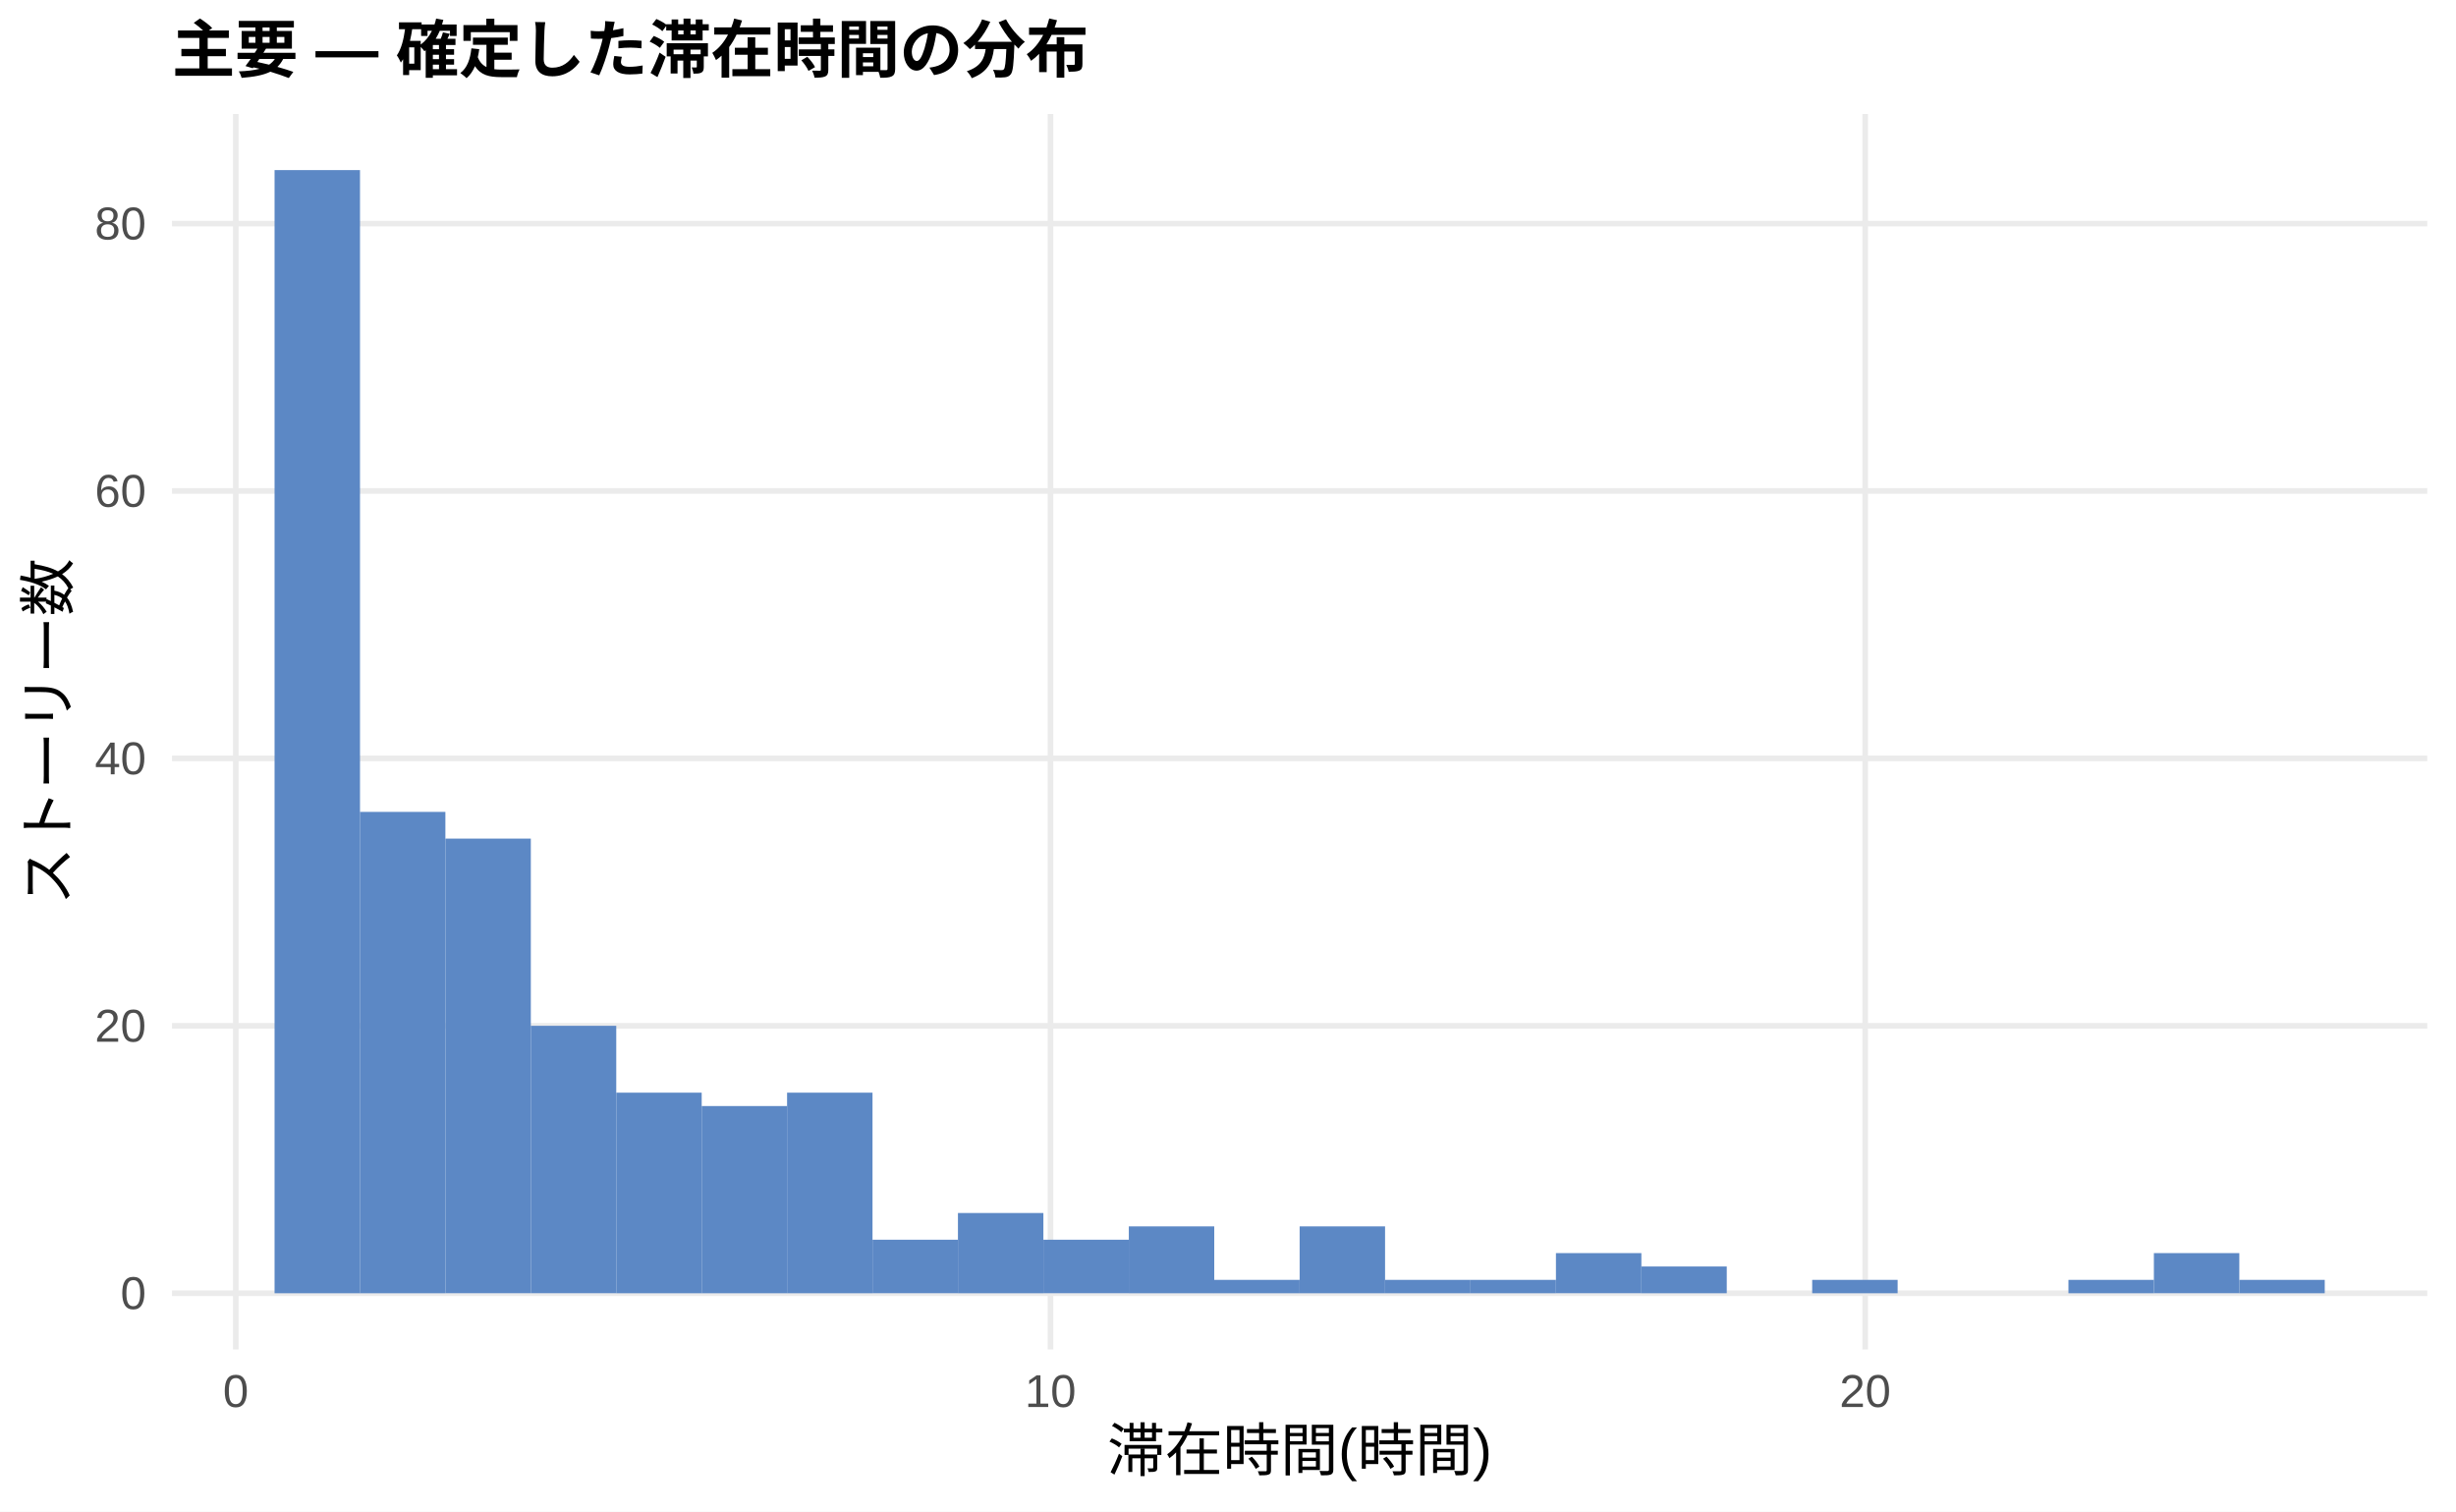
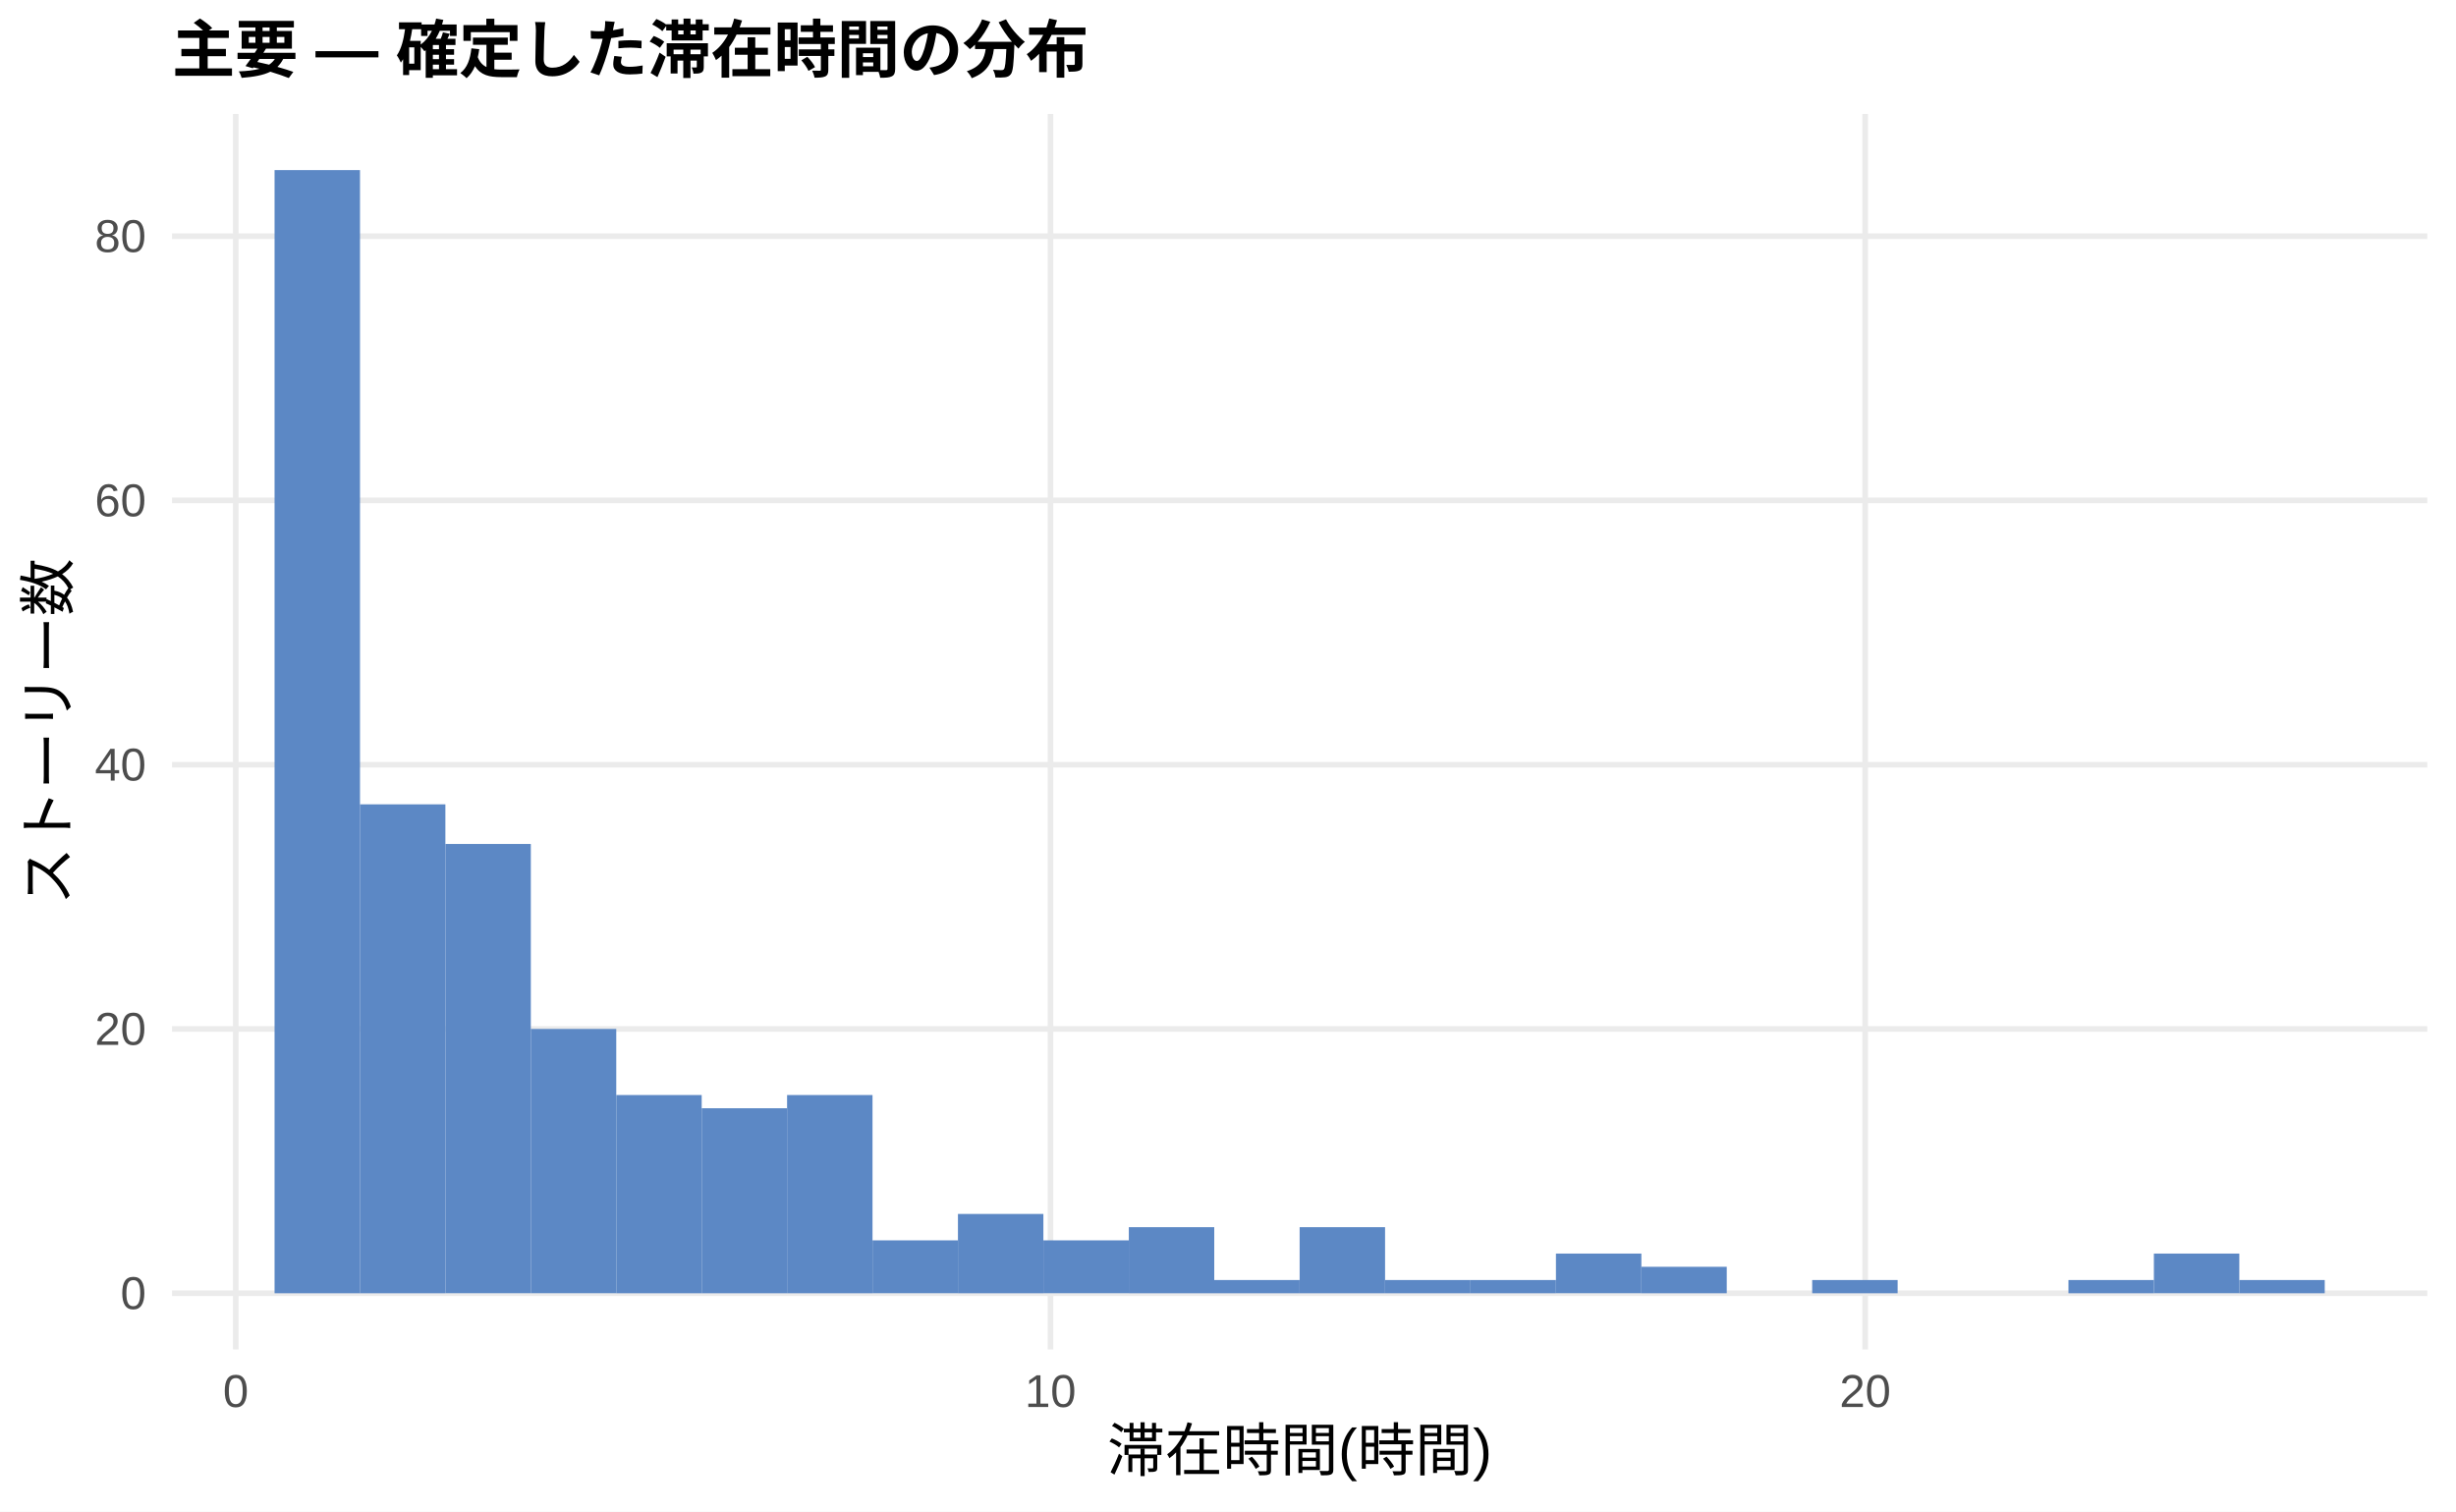
<svg xmlns="http://www.w3.org/2000/svg" width="468.00pt" height="288.00pt" viewBox="0 0 468.00 288.00">
  <g class="svglite">
    <defs>
      <style type="text/css">
    .svglite line, .svglite polyline, .svglite polygon, .svglite path, .svglite rect, .svglite circle {
      fill: none;
      stroke: #000000;
      stroke-linecap: round;
      stroke-linejoin: round;
      stroke-miterlimit: 10.00;
    }
    .svglite text {
      white-space: pre;
    }
    .svglite g.glyphgroup path {
      fill: inherit;
      stroke: none;
    }
  </style>
    </defs>
    <rect width="100%" height="100%" style="stroke: none; fill: #FFFFFF;" />
    <defs>
      <clipPath id="cpMC4wMHw0NjguMDB8MC4wMHwyODguMDA=">
        <rect x="0.00" y="0.00" width="468.00" height="288.00" />
      </clipPath>
    </defs>
    <g clip-path="url(#cpMC4wMHw0NjguMDB8MC4wMHwyODguMDA=)">
      <rect x="0.00" y="0.00" width="468.00" height="288.00" style="stroke-width: 1.07; stroke: none; fill: #FFFFFF;" />
    </g>
    <defs>
      <clipPath id="cpMzIuNzh8NDYyLjUyfDIxLjcxfDI1Ny4xMg==">
        <rect x="32.78" y="21.71" width="429.74" height="235.41" />
      </clipPath>
    </defs>
    <g clip-path="url(#cpMzIuNzh8NDYyLjUyfDIxLjcxfDI1Ny4xMg==)">
      <polyline points="32.78,246.42 462.52,246.42 " style="stroke-width: 1.07; stroke: #EBEBEB; stroke-linecap: butt;" />
-       <polyline points="32.78,195.46 462.52,195.46 " style="stroke-width: 1.07; stroke: #EBEBEB; stroke-linecap: butt;" />
-       <polyline points="32.78,144.51 462.52,144.51 " style="stroke-width: 1.07; stroke: #EBEBEB; stroke-linecap: butt;" />
-       <polyline points="32.78,93.55 462.52,93.55 " style="stroke-width: 1.07; stroke: #EBEBEB; stroke-linecap: butt;" />
-       <polyline points="32.78,42.60 462.52,42.60 " style="stroke-width: 1.07; stroke: #EBEBEB; stroke-linecap: butt;" />
+       <polyline points="32.78,196.06 462.52,196.06 " style="stroke-width: 1.07; stroke: #EBEBEB; stroke-linecap: butt;" />
+       <polyline points="32.78,145.71 462.52,145.71 " style="stroke-width: 1.07; stroke: #EBEBEB; stroke-linecap: butt;" />
+       <polyline points="32.78,95.35 462.52,95.35 " style="stroke-width: 1.07; stroke: #EBEBEB; stroke-linecap: butt;" />
+       <polyline points="32.78,45.00 462.52,45.00 " style="stroke-width: 1.07; stroke: #EBEBEB; stroke-linecap: butt;" />
      <polyline points="44.93,257.12 44.93,21.71 " style="stroke-width: 1.07; stroke: #EBEBEB; stroke-linecap: butt;" />
      <polyline points="200.17,257.12 200.17,21.71 " style="stroke-width: 1.07; stroke: #EBEBEB; stroke-linecap: butt;" />
      <polyline points="355.42,257.12 355.42,21.71 " style="stroke-width: 1.07; stroke: #EBEBEB; stroke-linecap: butt;" />
      <rect x="52.32" y="32.41" width="16.28" height="214.01" style="stroke-width: 1.07; stroke: none; stroke-linecap: butt; stroke-linejoin: miter; fill: #5C88C5;" />
-       <rect x="68.59" y="154.70" width="16.28" height="91.72" style="stroke-width: 1.07; stroke: none; stroke-linecap: butt; stroke-linejoin: miter; fill: #5C88C5;" />
-       <rect x="84.87" y="159.79" width="16.28" height="86.62" style="stroke-width: 1.07; stroke: none; stroke-linecap: butt; stroke-linejoin: miter; fill: #5C88C5;" />
-       <rect x="101.15" y="195.46" width="16.28" height="50.95" style="stroke-width: 1.07; stroke: none; stroke-linecap: butt; stroke-linejoin: miter; fill: #5C88C5;" />
-       <rect x="117.43" y="208.20" width="16.28" height="38.22" style="stroke-width: 1.07; stroke: none; stroke-linecap: butt; stroke-linejoin: miter; fill: #5C88C5;" />
-       <rect x="133.71" y="210.75" width="16.28" height="35.67" style="stroke-width: 1.07; stroke: none; stroke-linecap: butt; stroke-linejoin: miter; fill: #5C88C5;" />
-       <rect x="149.98" y="208.20" width="16.28" height="38.22" style="stroke-width: 1.07; stroke: none; stroke-linecap: butt; stroke-linejoin: miter; fill: #5C88C5;" />
-       <rect x="166.26" y="236.22" width="16.28" height="10.19" style="stroke-width: 1.07; stroke: none; stroke-linecap: butt; stroke-linejoin: miter; fill: #5C88C5;" />
-       <rect x="182.54" y="231.13" width="16.28" height="15.29" style="stroke-width: 1.07; stroke: none; stroke-linecap: butt; stroke-linejoin: miter; fill: #5C88C5;" />
-       <rect x="198.82" y="236.22" width="16.28" height="10.19" style="stroke-width: 1.07; stroke: none; stroke-linecap: butt; stroke-linejoin: miter; fill: #5C88C5;" />
-       <rect x="215.10" y="233.68" width="16.28" height="12.74" style="stroke-width: 1.07; stroke: none; stroke-linecap: butt; stroke-linejoin: miter; fill: #5C88C5;" />
-       <rect x="231.37" y="243.87" width="16.28" height="2.55" style="stroke-width: 1.07; stroke: none; stroke-linecap: butt; stroke-linejoin: miter; fill: #5C88C5;" />
-       <rect x="247.65" y="233.68" width="16.28" height="12.74" style="stroke-width: 1.07; stroke: none; stroke-linecap: butt; stroke-linejoin: miter; fill: #5C88C5;" />
-       <rect x="263.93" y="243.87" width="16.28" height="2.55" style="stroke-width: 1.07; stroke: none; stroke-linecap: butt; stroke-linejoin: miter; fill: #5C88C5;" />
-       <rect x="280.21" y="243.87" width="16.28" height="2.55" style="stroke-width: 1.07; stroke: none; stroke-linecap: butt; stroke-linejoin: miter; fill: #5C88C5;" />
-       <rect x="296.49" y="238.77" width="16.28" height="7.64" style="stroke-width: 1.07; stroke: none; stroke-linecap: butt; stroke-linejoin: miter; fill: #5C88C5;" />
-       <rect x="312.76" y="241.32" width="16.28" height="5.10" style="stroke-width: 1.07; stroke: none; stroke-linecap: butt; stroke-linejoin: miter; fill: #5C88C5;" />
+       <rect x="68.59" y="153.26" width="16.28" height="93.16" style="stroke-width: 1.07; stroke: none; stroke-linecap: butt; stroke-linejoin: miter; fill: #5C88C5;" />
+       <rect x="84.87" y="160.81" width="16.28" height="85.60" style="stroke-width: 1.07; stroke: none; stroke-linecap: butt; stroke-linejoin: miter; fill: #5C88C5;" />
+       <rect x="101.15" y="196.06" width="16.28" height="50.35" style="stroke-width: 1.07; stroke: none; stroke-linecap: butt; stroke-linejoin: miter; fill: #5C88C5;" />
+       <rect x="117.43" y="208.65" width="16.28" height="37.77" style="stroke-width: 1.07; stroke: none; stroke-linecap: butt; stroke-linejoin: miter; fill: #5C88C5;" />
+       <rect x="133.71" y="211.17" width="16.28" height="35.25" style="stroke-width: 1.07; stroke: none; stroke-linecap: butt; stroke-linejoin: miter; fill: #5C88C5;" />
+       <rect x="149.98" y="208.65" width="16.28" height="37.77" style="stroke-width: 1.07; stroke: none; stroke-linecap: butt; stroke-linejoin: miter; fill: #5C88C5;" />
+       <rect x="166.26" y="236.34" width="16.28" height="10.07" style="stroke-width: 1.07; stroke: none; stroke-linecap: butt; stroke-linejoin: miter; fill: #5C88C5;" />
+       <rect x="182.54" y="231.31" width="16.28" height="15.11" style="stroke-width: 1.07; stroke: none; stroke-linecap: butt; stroke-linejoin: miter; fill: #5C88C5;" />
+       <rect x="198.82" y="236.34" width="16.28" height="10.07" style="stroke-width: 1.07; stroke: none; stroke-linecap: butt; stroke-linejoin: miter; fill: #5C88C5;" />
+       <rect x="215.10" y="233.83" width="16.28" height="12.59" style="stroke-width: 1.07; stroke: none; stroke-linecap: butt; stroke-linejoin: miter; fill: #5C88C5;" />
+       <rect x="231.37" y="243.90" width="16.28" height="2.52" style="stroke-width: 1.07; stroke: none; stroke-linecap: butt; stroke-linejoin: miter; fill: #5C88C5;" />
+       <rect x="247.65" y="233.83" width="16.28" height="12.59" style="stroke-width: 1.07; stroke: none; stroke-linecap: butt; stroke-linejoin: miter; fill: #5C88C5;" />
+       <rect x="263.93" y="243.90" width="16.28" height="2.52" style="stroke-width: 1.07; stroke: none; stroke-linecap: butt; stroke-linejoin: miter; fill: #5C88C5;" />
+       <rect x="280.21" y="243.90" width="16.28" height="2.52" style="stroke-width: 1.07; stroke: none; stroke-linecap: butt; stroke-linejoin: miter; fill: #5C88C5;" />
+       <rect x="296.49" y="238.86" width="16.28" height="7.55" style="stroke-width: 1.07; stroke: none; stroke-linecap: butt; stroke-linejoin: miter; fill: #5C88C5;" />
+       <rect x="312.76" y="241.38" width="16.28" height="5.04" style="stroke-width: 1.07; stroke: none; stroke-linecap: butt; stroke-linejoin: miter; fill: #5C88C5;" />
      <rect x="329.04" y="246.42" width="16.28" height="0.00" style="stroke-width: 1.07; stroke: none; stroke-linecap: butt; stroke-linejoin: miter; fill: #5C88C5;" />
-       <rect x="345.32" y="243.87" width="16.28" height="2.55" style="stroke-width: 1.07; stroke: none; stroke-linecap: butt; stroke-linejoin: miter; fill: #5C88C5;" />
+       <rect x="345.32" y="243.90" width="16.28" height="2.52" style="stroke-width: 1.07; stroke: none; stroke-linecap: butt; stroke-linejoin: miter; fill: #5C88C5;" />
      <rect x="361.60" y="246.42" width="16.28" height="0.00" style="stroke-width: 1.07; stroke: none; stroke-linecap: butt; stroke-linejoin: miter; fill: #5C88C5;" />
      <rect x="377.87" y="246.42" width="16.28" height="0.00" style="stroke-width: 1.07; stroke: none; stroke-linecap: butt; stroke-linejoin: miter; fill: #5C88C5;" />
-       <rect x="394.15" y="243.87" width="16.28" height="2.55" style="stroke-width: 1.07; stroke: none; stroke-linecap: butt; stroke-linejoin: miter; fill: #5C88C5;" />
-       <rect x="410.43" y="238.77" width="16.28" height="7.64" style="stroke-width: 1.07; stroke: none; stroke-linecap: butt; stroke-linejoin: miter; fill: #5C88C5;" />
-       <rect x="426.71" y="243.87" width="16.28" height="2.55" style="stroke-width: 1.07; stroke: none; stroke-linecap: butt; stroke-linejoin: miter; fill: #5C88C5;" />
+       <rect x="394.15" y="243.90" width="16.28" height="2.52" style="stroke-width: 1.07; stroke: none; stroke-linecap: butt; stroke-linejoin: miter; fill: #5C88C5;" />
+       <rect x="410.43" y="238.86" width="16.28" height="7.55" style="stroke-width: 1.07; stroke: none; stroke-linecap: butt; stroke-linejoin: miter; fill: #5C88C5;" />
+       <rect x="426.71" y="243.90" width="16.28" height="2.52" style="stroke-width: 1.07; stroke: none; stroke-linecap: butt; stroke-linejoin: miter; fill: #5C88C5;" />
    </g>
    <g clip-path="url(#cpMC4wMHw0NjguMDB8MC4wMHwyODguMDA=)">
      <text x="27.85" y="249.44" text-anchor="end" style="font-size: 8.80px;fill: #4D4D4D; font-family: &quot;Liberation Sans&quot;;" textLength="4.89px" lengthAdjust="spacingAndGlyphs">0</text>
-       <text x="27.85" y="198.49" text-anchor="end" style="font-size: 8.80px;fill: #4D4D4D; font-family: &quot;Liberation Sans&quot;;" textLength="9.78px" lengthAdjust="spacingAndGlyphs">20</text>
-       <text x="27.85" y="147.54" text-anchor="end" style="font-size: 8.80px;fill: #4D4D4D; font-family: &quot;Liberation Sans&quot;;" textLength="9.78px" lengthAdjust="spacingAndGlyphs">40</text>
-       <text x="27.85" y="96.58" text-anchor="end" style="font-size: 8.80px;fill: #4D4D4D; font-family: &quot;Liberation Sans&quot;;" textLength="9.78px" lengthAdjust="spacingAndGlyphs">60</text>
-       <text x="27.85" y="45.63" text-anchor="end" style="font-size: 8.80px;fill: #4D4D4D; font-family: &quot;Liberation Sans&quot;;" textLength="9.78px" lengthAdjust="spacingAndGlyphs">80</text>
+       <text x="27.85" y="199.09" text-anchor="end" style="font-size: 8.80px;fill: #4D4D4D; font-family: &quot;Liberation Sans&quot;;" textLength="9.78px" lengthAdjust="spacingAndGlyphs">20</text>
+       <text x="27.85" y="148.73" text-anchor="end" style="font-size: 8.80px;fill: #4D4D4D; font-family: &quot;Liberation Sans&quot;;" textLength="9.78px" lengthAdjust="spacingAndGlyphs">40</text>
+       <text x="27.85" y="98.38" text-anchor="end" style="font-size: 8.80px;fill: #4D4D4D; font-family: &quot;Liberation Sans&quot;;" textLength="9.78px" lengthAdjust="spacingAndGlyphs">60</text>
+       <text x="27.85" y="48.03" text-anchor="end" style="font-size: 8.80px;fill: #4D4D4D; font-family: &quot;Liberation Sans&quot;;" textLength="9.78px" lengthAdjust="spacingAndGlyphs">80</text>
      <text x="44.93" y="268.10" text-anchor="middle" style="font-size: 8.80px;fill: #4D4D4D; font-family: &quot;Liberation Sans&quot;;" textLength="4.89px" lengthAdjust="spacingAndGlyphs">0</text>
      <text x="200.17" y="268.10" text-anchor="middle" style="font-size: 8.80px;fill: #4D4D4D; font-family: &quot;Liberation Sans&quot;;" textLength="9.78px" lengthAdjust="spacingAndGlyphs">10</text>
      <text x="355.42" y="268.10" text-anchor="middle" style="font-size: 8.80px;fill: #4D4D4D; font-family: &quot;Liberation Sans&quot;;" textLength="9.78px" lengthAdjust="spacingAndGlyphs">20</text>
      <text x="247.65" y="280.24" text-anchor="middle" style="font-size: 11.00px; font-family: &quot;Liberation Sans&quot;;" textLength="73.31px" lengthAdjust="spacingAndGlyphs">滞在時間(時間)</text>
      <text transform="translate(13.05,139.41) rotate(-90)" text-anchor="middle" style="font-size: 11.00px; font-family: &quot;Liberation Sans&quot;;" textLength="66.00px" lengthAdjust="spacingAndGlyphs">ストーリー数</text>
      <text x="32.78" y="13.74" style="font-size: 12.00px; font-weight: bold; font-family: &quot;Liberation Sans&quot;;" textLength="174.66px" lengthAdjust="spacingAndGlyphs">主要 — 確定した滞在時間の分布</text>
    </g>
  </g>
</svg>
